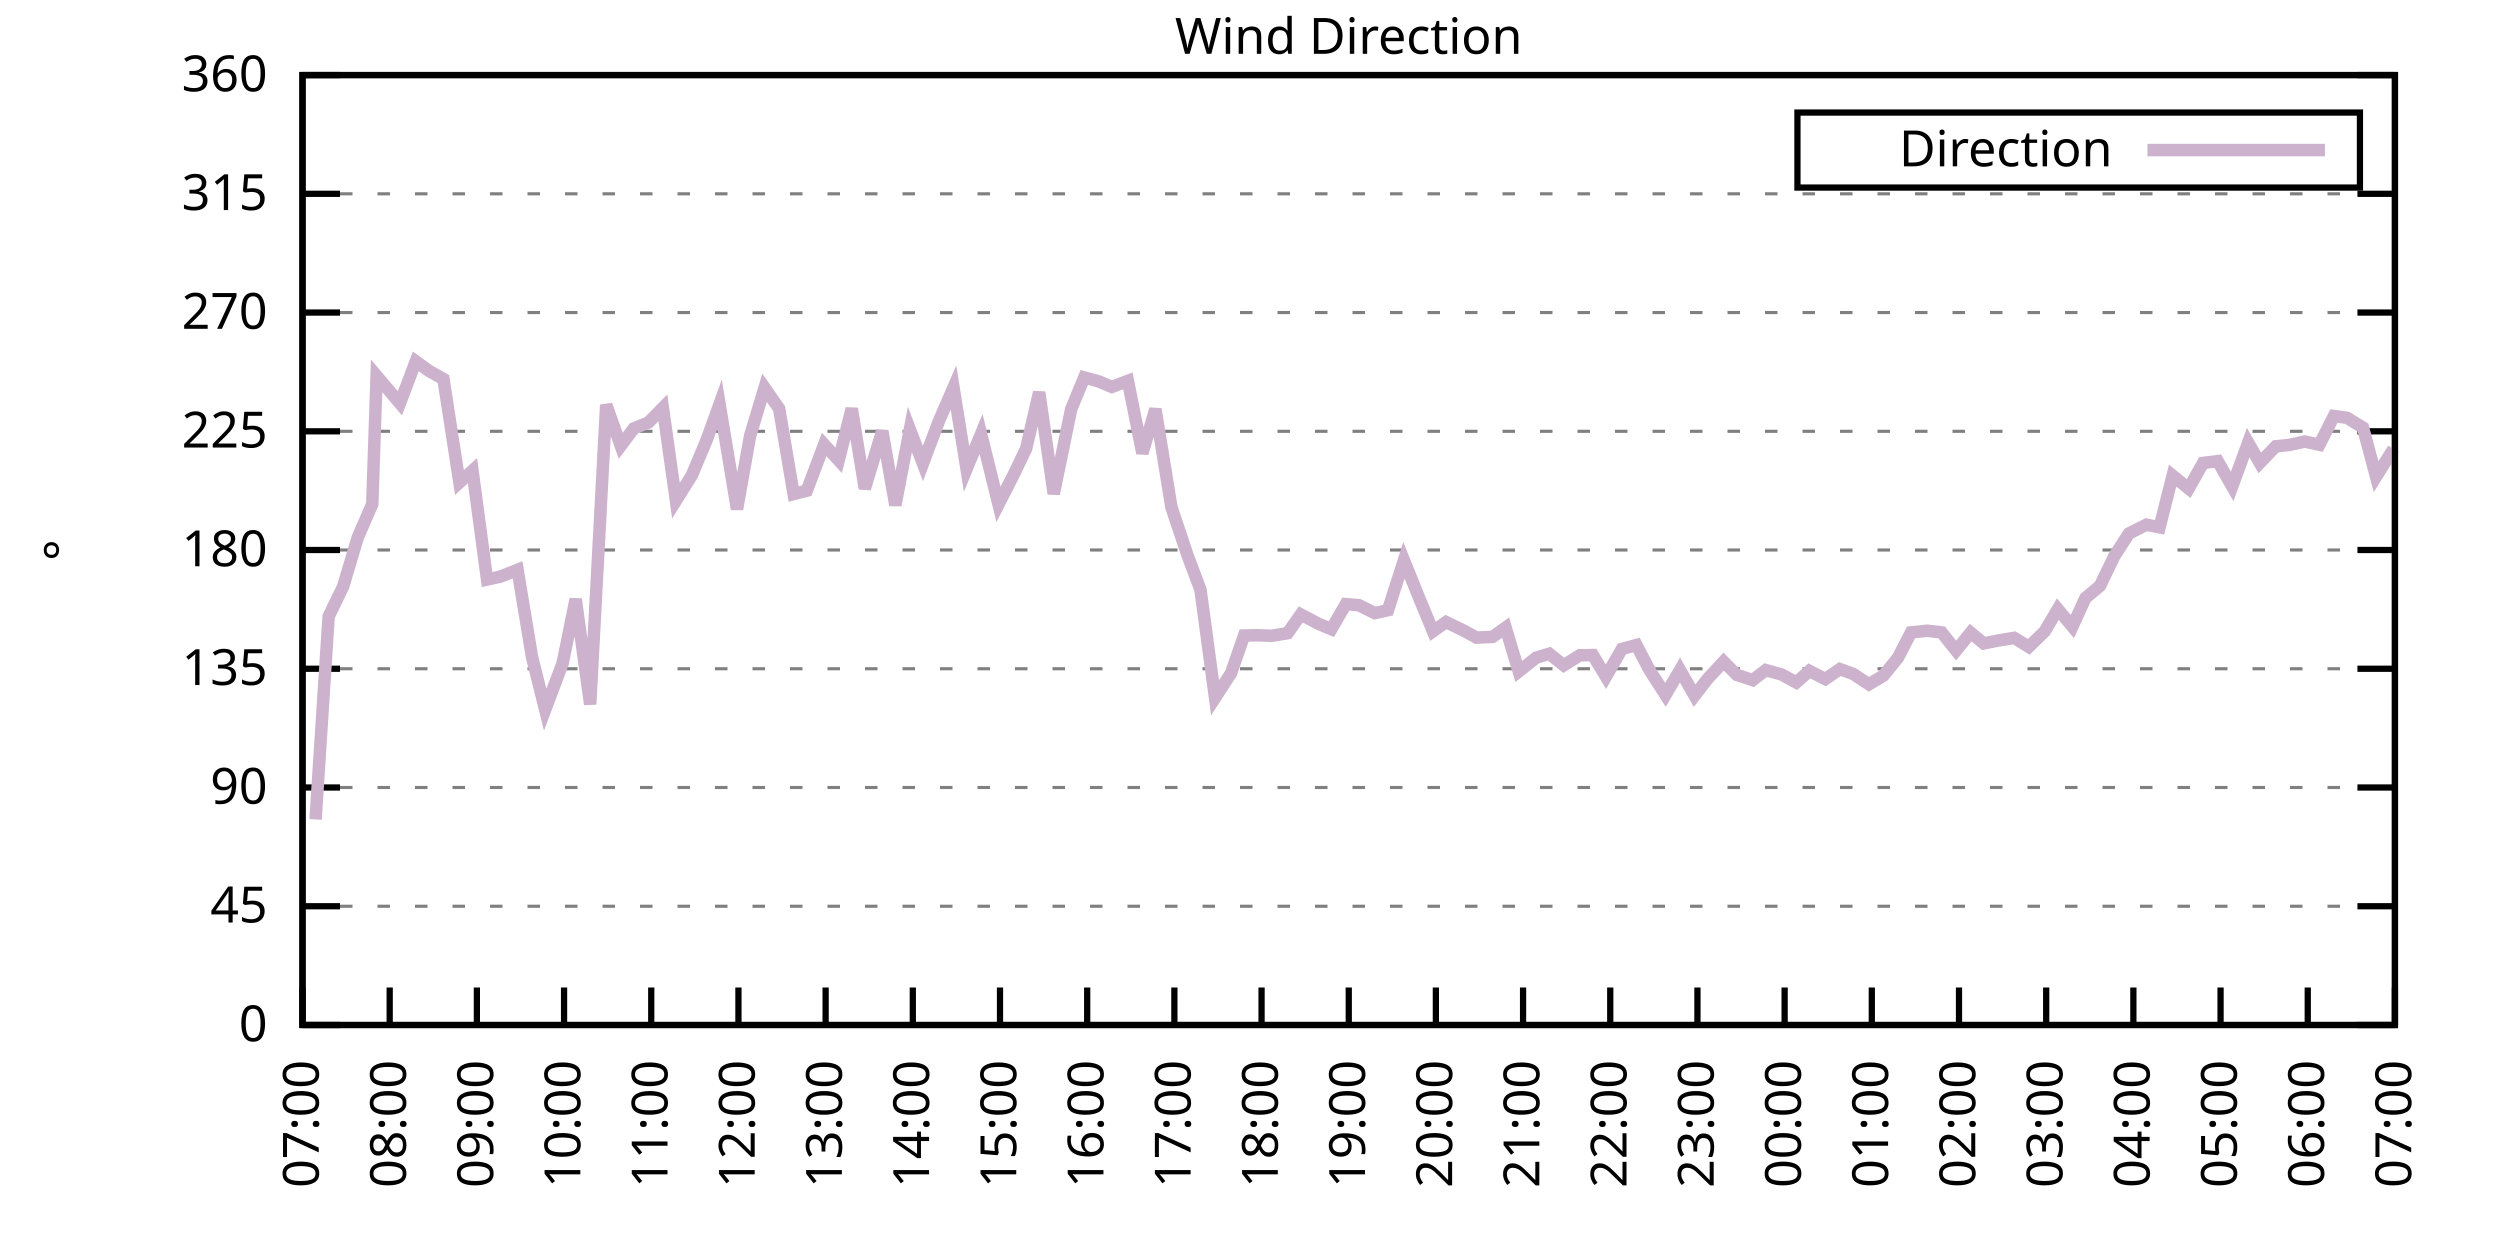
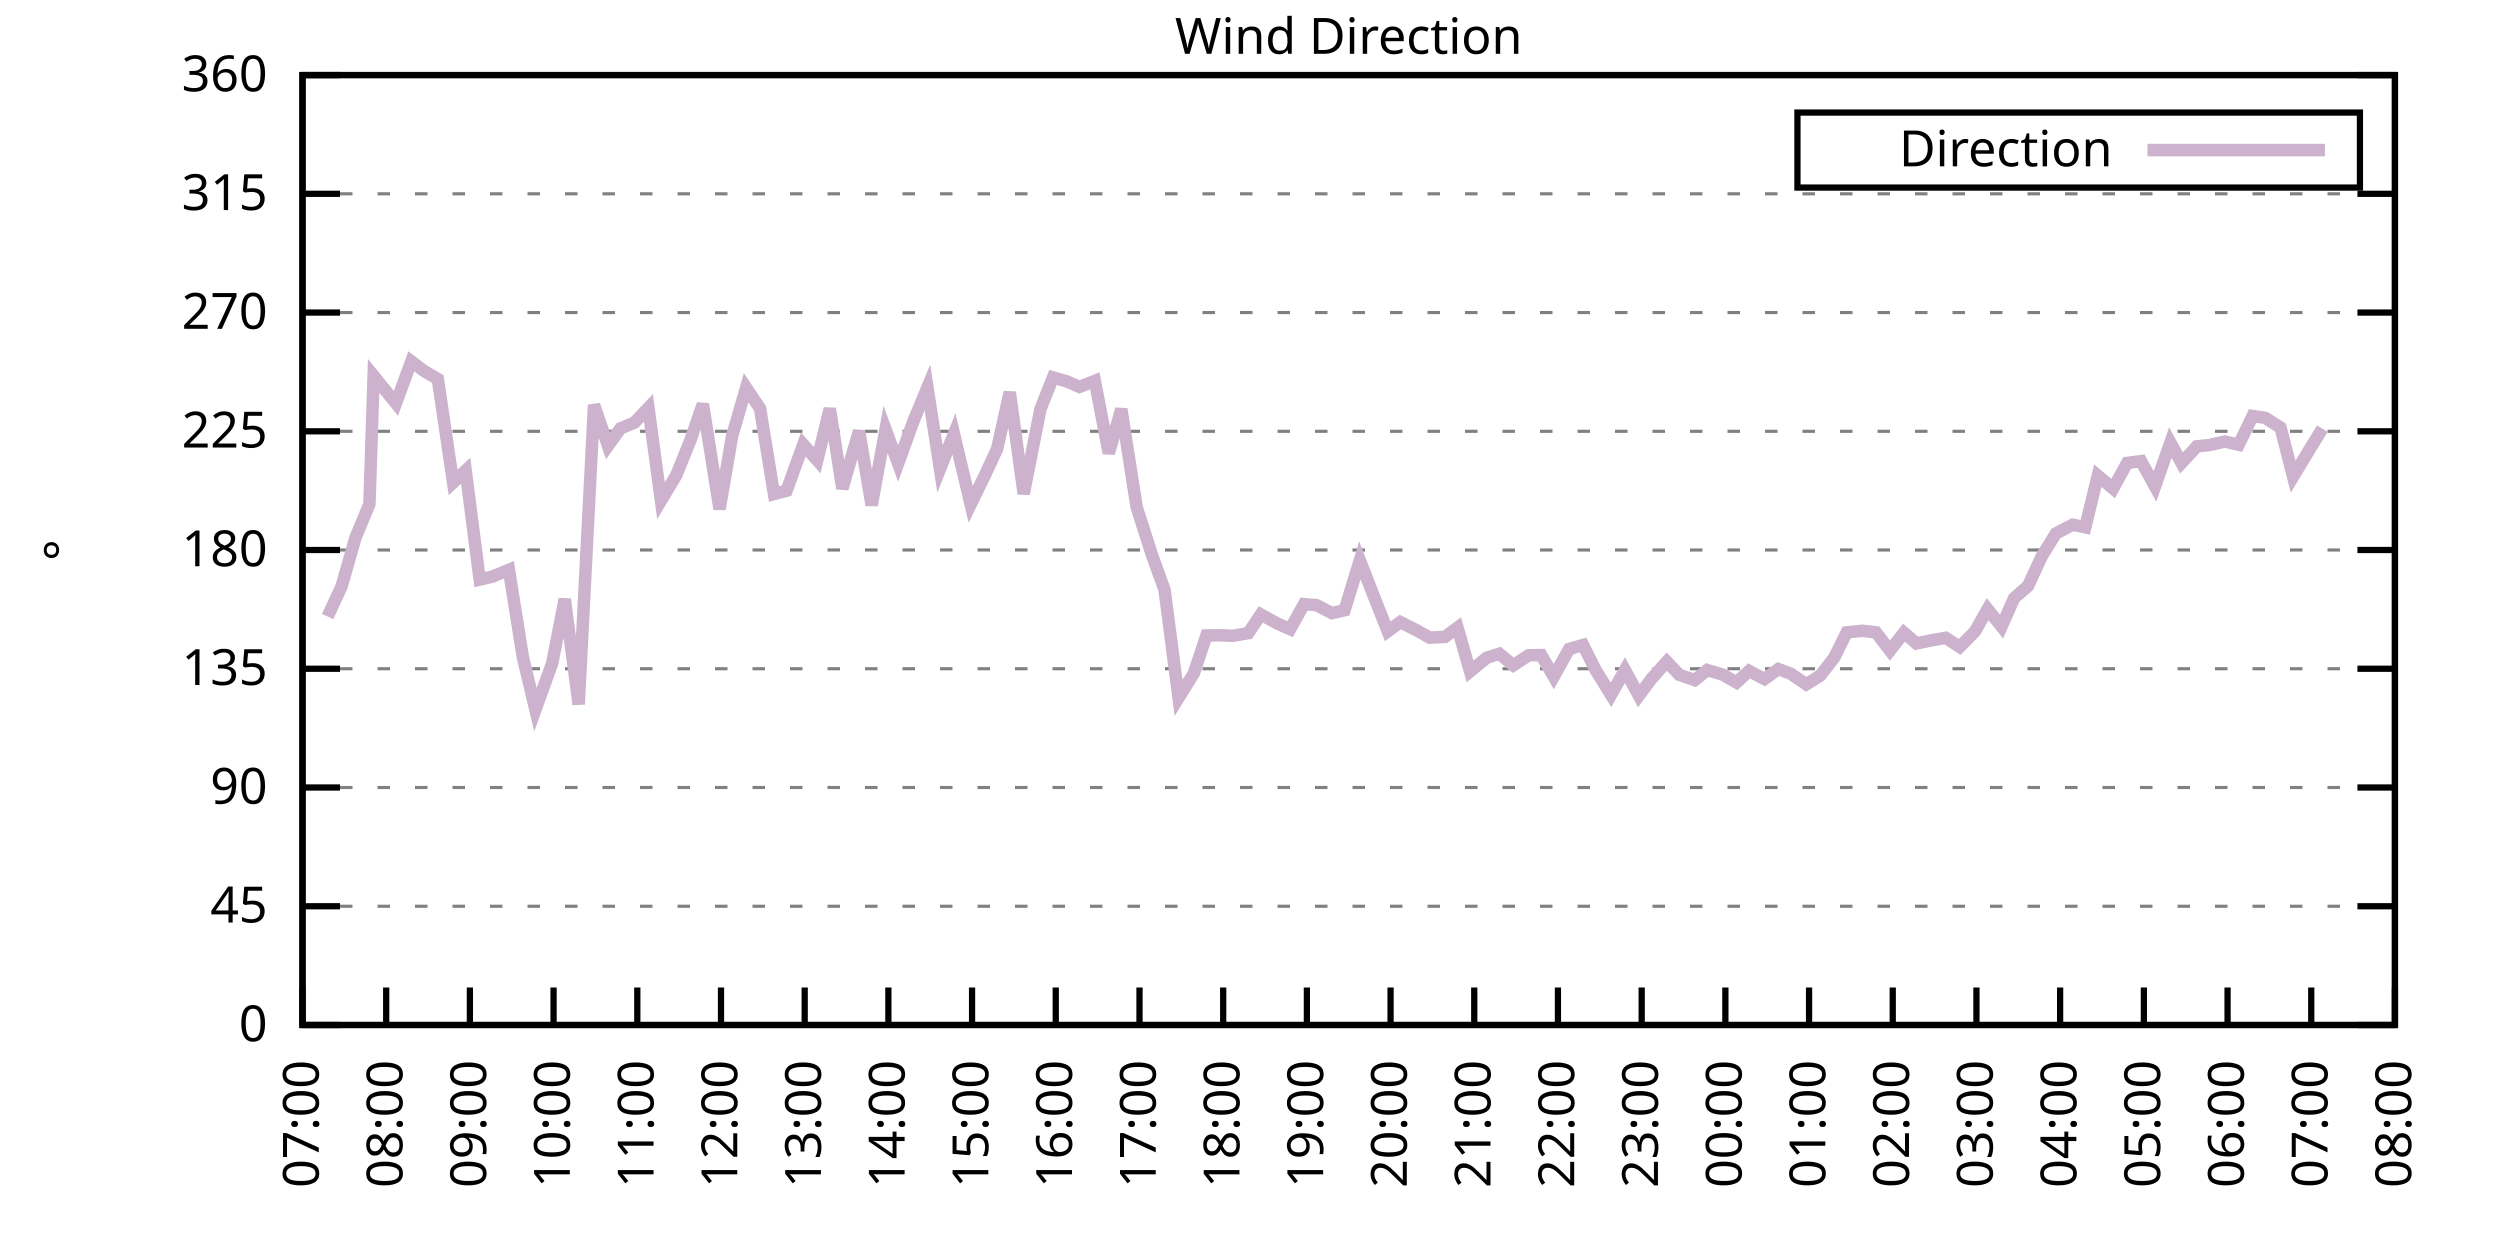
<svg xmlns="http://www.w3.org/2000/svg" xmlns:xlink="http://www.w3.org/1999/xlink" width="400" height="200" viewBox="0 0 400 200">
  <g id="gnuplot_canvas">
    <rect x="0" y="0" width="400" height="200" fill="none" />
    <defs>
      <circle id="gpDot" r="0.5" stroke-width="0.5" stroke="currentColor" />
      <path id="gpPt0" stroke-width="0.333" stroke="currentColor" d="M-1,0 h2 M0,-1 v2" />
      <path id="gpPt1" stroke-width="0.333" stroke="currentColor" d="M-1,-1 L1,1 M1,-1 L-1,1" />
      <path id="gpPt2" stroke-width="0.333" stroke="currentColor" d="M-1,0 L1,0 M0,-1 L0,1 M-1,-1 L1,1 M-1,1 L1,-1" />
      <rect id="gpPt3" stroke-width="0.333" stroke="currentColor" x="-1" y="-1" width="2" height="2" />
      <rect id="gpPt4" stroke-width="0.333" stroke="currentColor" fill="currentColor" x="-1" y="-1" width="2" height="2" />
      <circle id="gpPt5" stroke-width="0.333" stroke="currentColor" cx="0" cy="0" r="1" />
      <use xlink:href="#gpPt5" id="gpPt6" fill="currentColor" stroke="none" />
      <path id="gpPt7" stroke-width="0.333" stroke="currentColor" d="M0,-1.33 L-1.33,0.67 L1.33,0.67 z" />
      <use xlink:href="#gpPt7" id="gpPt8" fill="currentColor" stroke="none" />
      <use xlink:href="#gpPt7" id="gpPt9" stroke="currentColor" transform="rotate(180)" />
      <use xlink:href="#gpPt9" id="gpPt10" fill="currentColor" stroke="none" />
      <use xlink:href="#gpPt3" id="gpPt11" stroke="currentColor" transform="rotate(45)" />
      <use xlink:href="#gpPt11" id="gpPt12" fill="currentColor" stroke="none" />
      <path id="gpPt13" stroke-width="0.333" stroke="currentColor" d="M0,1.330 L1.265,0.411 L0.782,-1.067 L-0.782,-1.076 L-1.265,0.411 z" />
      <use xlink:href="#gpPt13" id="gpPt14" fill="currentColor" stroke="none" />
      <filter id="textbox" filterUnits="objectBoundingBox" x="0" y="0" height="1" width="1">
        <feFlood flood-color="white" flood-opacity="1" result="bgnd" />
        <feComposite in="SourceGraphic" in2="bgnd" operator="atop" />
      </filter>
      <filter id="greybox" filterUnits="objectBoundingBox" x="0" y="0" height="1" width="1">
        <feFlood flood-color="lightgrey" flood-opacity="1" result="grey" />
        <feComposite in="SourceGraphic" in2="grey" operator="atop" />
      </filter>
    </defs>
    <g fill="none" color="white" stroke="currentColor" stroke-width="1.00" stroke-linecap="butt" stroke-linejoin="miter">
</g>
    <g fill="none" color="black" stroke="currentColor" stroke-width="1.00" stroke-linecap="butt" stroke-linejoin="miter">
      <g stroke="none" shape-rendering="crispEdges">
        <polygon fill="rgb(255, 255, 255)" points="48.40,164.00 383.18,164.00 383.18,12.02 48.40,12.02 " />
      </g>
    </g>
    <g fill="none" color="black" stroke="currentColor" stroke-width="1.00" stroke-linecap="butt" stroke-linejoin="miter">
</g>
    <g fill="none" color="black" stroke="black" stroke-width="0.50" stroke-linecap="butt" stroke-linejoin="miter">
</g>
    <g fill="none" color="gray" stroke="currentColor" stroke-width="0.50" stroke-linecap="butt" stroke-linejoin="miter">
      <path stroke="gray" stroke-dasharray="2,4" class="gridline" d="M48.40,164.00 L383.19,164.00  " />
    </g>
    <g fill="none" color="gray" stroke="gray" stroke-width="1.00" stroke-linecap="butt" stroke-linejoin="miter">
</g>
    <g fill="none" color="black" stroke="currentColor" stroke-width="1.00" stroke-linecap="butt" stroke-linejoin="miter">
      <path stroke="black" d="M48.40,164.00 L54.40,164.00 M383.19,164.00 L377.19,164.00  " />
      <g transform="translate(42.80,166.60)" stroke="none" fill="black" font-family="Sans" font-size="8.00" text-anchor="end">
        <text>
          <tspan font-family="Sans"> 0</tspan>
        </text>
      </g>
    </g>
    <g fill="none" color="black" stroke="currentColor" stroke-width="1.00" stroke-linecap="butt" stroke-linejoin="miter">
</g>
    <g fill="none" color="black" stroke="black" stroke-width="0.50" stroke-linecap="butt" stroke-linejoin="miter">
</g>
    <g fill="none" color="gray" stroke="currentColor" stroke-width="0.50" stroke-linecap="butt" stroke-linejoin="miter">
      <path stroke="gray" stroke-dasharray="2,4" class="gridline" d="M48.40,145.00 L383.19,145.00  " />
    </g>
    <g fill="none" color="gray" stroke="gray" stroke-width="1.00" stroke-linecap="butt" stroke-linejoin="miter">
</g>
    <g fill="none" color="black" stroke="currentColor" stroke-width="1.00" stroke-linecap="butt" stroke-linejoin="miter">
      <path stroke="black" d="M48.40,145.00 L54.40,145.00 M383.19,145.00 L377.19,145.00  " />
      <g transform="translate(42.80,147.60)" stroke="none" fill="black" font-family="Sans" font-size="8.00" text-anchor="end">
        <text>
          <tspan font-family="Sans"> 45</tspan>
        </text>
      </g>
    </g>
    <g fill="none" color="black" stroke="currentColor" stroke-width="1.00" stroke-linecap="butt" stroke-linejoin="miter">
</g>
    <g fill="none" color="black" stroke="black" stroke-width="0.50" stroke-linecap="butt" stroke-linejoin="miter">
</g>
    <g fill="none" color="gray" stroke="currentColor" stroke-width="0.50" stroke-linecap="butt" stroke-linejoin="miter">
      <path stroke="gray" stroke-dasharray="2,4" class="gridline" d="M48.40,126.00 L383.19,126.00  " />
    </g>
    <g fill="none" color="gray" stroke="gray" stroke-width="1.00" stroke-linecap="butt" stroke-linejoin="miter">
</g>
    <g fill="none" color="black" stroke="currentColor" stroke-width="1.00" stroke-linecap="butt" stroke-linejoin="miter">
      <path stroke="black" d="M48.40,126.00 L54.40,126.00 M383.19,126.00 L377.19,126.00  " />
      <g transform="translate(42.80,128.60)" stroke="none" fill="black" font-family="Sans" font-size="8.00" text-anchor="end">
        <text>
          <tspan font-family="Sans"> 90</tspan>
        </text>
      </g>
    </g>
    <g fill="none" color="black" stroke="currentColor" stroke-width="1.00" stroke-linecap="butt" stroke-linejoin="miter">
</g>
    <g fill="none" color="black" stroke="black" stroke-width="0.50" stroke-linecap="butt" stroke-linejoin="miter">
</g>
    <g fill="none" color="gray" stroke="currentColor" stroke-width="0.50" stroke-linecap="butt" stroke-linejoin="miter">
      <path stroke="gray" stroke-dasharray="2,4" class="gridline" d="M48.40,107.00 L383.19,107.00  " />
    </g>
    <g fill="none" color="gray" stroke="gray" stroke-width="1.00" stroke-linecap="butt" stroke-linejoin="miter">
</g>
    <g fill="none" color="black" stroke="currentColor" stroke-width="1.00" stroke-linecap="butt" stroke-linejoin="miter">
      <path stroke="black" d="M48.40,107.00 L54.40,107.00 M383.19,107.00 L377.19,107.00  " />
      <g transform="translate(42.80,109.60)" stroke="none" fill="black" font-family="Sans" font-size="8.00" text-anchor="end">
        <text>
          <tspan font-family="Sans"> 135</tspan>
        </text>
      </g>
    </g>
    <g fill="none" color="black" stroke="currentColor" stroke-width="1.00" stroke-linecap="butt" stroke-linejoin="miter">
</g>
    <g fill="none" color="black" stroke="black" stroke-width="0.50" stroke-linecap="butt" stroke-linejoin="miter">
</g>
    <g fill="none" color="gray" stroke="currentColor" stroke-width="0.50" stroke-linecap="butt" stroke-linejoin="miter">
      <path stroke="gray" stroke-dasharray="2,4" class="gridline" d="M48.40,88.00 L383.19,88.00  " />
    </g>
    <g fill="none" color="gray" stroke="gray" stroke-width="1.00" stroke-linecap="butt" stroke-linejoin="miter">
</g>
    <g fill="none" color="black" stroke="currentColor" stroke-width="1.00" stroke-linecap="butt" stroke-linejoin="miter">
      <path stroke="black" d="M48.40,88.00 L54.40,88.00 M383.19,88.00 L377.19,88.00  " />
      <g transform="translate(42.80,90.60)" stroke="none" fill="black" font-family="Sans" font-size="8.00" text-anchor="end">
        <text>
          <tspan font-family="Sans"> 180</tspan>
        </text>
      </g>
    </g>
    <g fill="none" color="black" stroke="currentColor" stroke-width="1.00" stroke-linecap="butt" stroke-linejoin="miter">
</g>
    <g fill="none" color="black" stroke="black" stroke-width="0.50" stroke-linecap="butt" stroke-linejoin="miter">
</g>
    <g fill="none" color="gray" stroke="currentColor" stroke-width="0.50" stroke-linecap="butt" stroke-linejoin="miter">
      <path stroke="gray" stroke-dasharray="2,4" class="gridline" d="M48.40,69.01 L383.19,69.01  " />
    </g>
    <g fill="none" color="gray" stroke="gray" stroke-width="1.00" stroke-linecap="butt" stroke-linejoin="miter">
</g>
    <g fill="none" color="black" stroke="currentColor" stroke-width="1.00" stroke-linecap="butt" stroke-linejoin="miter">
      <path stroke="black" d="M48.40,69.01 L54.40,69.01 M383.19,69.01 L377.19,69.01  " />
      <g transform="translate(42.80,71.61)" stroke="none" fill="black" font-family="Sans" font-size="8.00" text-anchor="end">
        <text>
          <tspan font-family="Sans"> 225</tspan>
        </text>
      </g>
    </g>
    <g fill="none" color="black" stroke="currentColor" stroke-width="1.00" stroke-linecap="butt" stroke-linejoin="miter">
</g>
    <g fill="none" color="black" stroke="black" stroke-width="0.50" stroke-linecap="butt" stroke-linejoin="miter">
</g>
    <g fill="none" color="gray" stroke="currentColor" stroke-width="0.50" stroke-linecap="butt" stroke-linejoin="miter">
      <path stroke="gray" stroke-dasharray="2,4" class="gridline" d="M48.40,50.01 L383.19,50.01  " />
    </g>
    <g fill="none" color="gray" stroke="gray" stroke-width="1.00" stroke-linecap="butt" stroke-linejoin="miter">
</g>
    <g fill="none" color="black" stroke="currentColor" stroke-width="1.00" stroke-linecap="butt" stroke-linejoin="miter">
      <path stroke="black" d="M48.40,50.01 L54.40,50.01 M383.19,50.01 L377.19,50.01  " />
      <g transform="translate(42.80,52.61)" stroke="none" fill="black" font-family="Sans" font-size="8.00" text-anchor="end">
        <text>
          <tspan font-family="Sans"> 270</tspan>
        </text>
      </g>
    </g>
    <g fill="none" color="black" stroke="currentColor" stroke-width="1.00" stroke-linecap="butt" stroke-linejoin="miter">
</g>
    <g fill="none" color="black" stroke="black" stroke-width="0.50" stroke-linecap="butt" stroke-linejoin="miter">
</g>
    <g fill="none" color="gray" stroke="currentColor" stroke-width="0.50" stroke-linecap="butt" stroke-linejoin="miter">
      <path stroke="gray" stroke-dasharray="2,4" class="gridline" d="M48.40,31.01 L383.19,31.01  " />
    </g>
    <g fill="none" color="gray" stroke="gray" stroke-width="1.00" stroke-linecap="butt" stroke-linejoin="miter">
</g>
    <g fill="none" color="black" stroke="currentColor" stroke-width="1.00" stroke-linecap="butt" stroke-linejoin="miter">
      <path stroke="black" d="M48.40,31.01 L54.40,31.01 M383.19,31.01 L377.19,31.01  " />
      <g transform="translate(42.80,33.61)" stroke="none" fill="black" font-family="Sans" font-size="8.00" text-anchor="end">
        <text>
          <tspan font-family="Sans"> 315</tspan>
        </text>
      </g>
    </g>
    <g fill="none" color="black" stroke="currentColor" stroke-width="1.00" stroke-linecap="butt" stroke-linejoin="miter">
</g>
    <g fill="none" color="black" stroke="black" stroke-width="0.50" stroke-linecap="butt" stroke-linejoin="miter">
</g>
    <g fill="none" color="gray" stroke="currentColor" stroke-width="0.50" stroke-linecap="butt" stroke-linejoin="miter">
      <path stroke="gray" stroke-dasharray="2,4" class="gridline" d="M48.40,12.01 L383.19,12.01  " />
    </g>
    <g fill="none" color="gray" stroke="gray" stroke-width="1.00" stroke-linecap="butt" stroke-linejoin="miter">
</g>
    <g fill="none" color="black" stroke="currentColor" stroke-width="1.00" stroke-linecap="butt" stroke-linejoin="miter">
      <path stroke="black" d="M48.40,12.01 L54.40,12.01 M383.19,12.01 L377.19,12.01  " />
      <g transform="translate(42.80,14.61)" stroke="none" fill="black" font-family="Sans" font-size="8.00" text-anchor="end">
        <text>
          <tspan font-family="Sans"> 360</tspan>
        </text>
      </g>
    </g>
    <g fill="none" color="black" stroke="currentColor" stroke-width="1.00" stroke-linecap="butt" stroke-linejoin="miter">
      <path stroke="black" d="M48.40,164.00 L48.40,158.00  " />
      <g transform="translate(51.00,169.60) rotate(270.00)" stroke="none" fill="black" font-family="Sans" font-size="8.00" text-anchor="end">
        <text>
          <tspan font-family="Sans">07:00</tspan>
        </text>
      </g>
    </g>
    <g fill="none" color="black" stroke="currentColor" stroke-width="1.00" stroke-linecap="butt" stroke-linejoin="miter">
-       <path stroke="black" d="M62.35,164.00 L62.35,158.00  " />
-       <g transform="translate(64.95,169.60) rotate(270.00)" stroke="none" fill="black" font-family="Sans" font-size="8.00" text-anchor="end">
+       <path stroke="black" d="M61.79,164.00 L61.79,158.00  " />
+       <g transform="translate(64.39,169.60) rotate(270.00)" stroke="none" fill="black" font-family="Sans" font-size="8.00" text-anchor="end">
        <text>
          <tspan font-family="Sans">08:00</tspan>
        </text>
      </g>
    </g>
    <g fill="none" color="black" stroke="currentColor" stroke-width="1.00" stroke-linecap="butt" stroke-linejoin="miter">
-       <path stroke="black" d="M76.30,164.00 L76.30,158.00  " />
-       <g transform="translate(78.90,169.60) rotate(270.00)" stroke="none" fill="black" font-family="Sans" font-size="8.00" text-anchor="end">
+       <path stroke="black" d="M75.18,164.00 L75.18,158.00  " />
+       <g transform="translate(77.78,169.60) rotate(270.00)" stroke="none" fill="black" font-family="Sans" font-size="8.00" text-anchor="end">
        <text>
          <tspan font-family="Sans">09:00</tspan>
        </text>
      </g>
    </g>
    <g fill="none" color="black" stroke="currentColor" stroke-width="1.00" stroke-linecap="butt" stroke-linejoin="miter">
-       <path stroke="black" d="M90.25,164.00 L90.25,158.00  " />
-       <g transform="translate(92.85,169.60) rotate(270.00)" stroke="none" fill="black" font-family="Sans" font-size="8.00" text-anchor="end">
+       <path stroke="black" d="M88.57,164.00 L88.57,158.00  " />
+       <g transform="translate(91.17,169.60) rotate(270.00)" stroke="none" fill="black" font-family="Sans" font-size="8.00" text-anchor="end">
        <text>
          <tspan font-family="Sans">10:00</tspan>
        </text>
      </g>
    </g>
    <g fill="none" color="black" stroke="currentColor" stroke-width="1.00" stroke-linecap="butt" stroke-linejoin="miter">
-       <path stroke="black" d="M104.20,164.00 L104.20,158.00  " />
-       <g transform="translate(106.80,169.60) rotate(270.00)" stroke="none" fill="black" font-family="Sans" font-size="8.00" text-anchor="end">
+       <path stroke="black" d="M101.97,164.00 L101.97,158.00  " />
+       <g transform="translate(104.57,169.60) rotate(270.00)" stroke="none" fill="black" font-family="Sans" font-size="8.00" text-anchor="end">
        <text>
          <tspan font-family="Sans">11:00</tspan>
        </text>
      </g>
    </g>
    <g fill="none" color="black" stroke="currentColor" stroke-width="1.00" stroke-linecap="butt" stroke-linejoin="miter">
-       <path stroke="black" d="M118.15,164.00 L118.15,158.00  " />
-       <g transform="translate(120.75,169.60) rotate(270.00)" stroke="none" fill="black" font-family="Sans" font-size="8.00" text-anchor="end">
+       <path stroke="black" d="M115.36,164.00 L115.36,158.00  " />
+       <g transform="translate(117.96,169.60) rotate(270.00)" stroke="none" fill="black" font-family="Sans" font-size="8.00" text-anchor="end">
        <text>
          <tspan font-family="Sans">12:00</tspan>
        </text>
      </g>
    </g>
    <g fill="none" color="black" stroke="currentColor" stroke-width="1.00" stroke-linecap="butt" stroke-linejoin="miter">
-       <path stroke="black" d="M132.10,164.00 L132.10,158.00  " />
-       <g transform="translate(134.70,169.60) rotate(270.00)" stroke="none" fill="black" font-family="Sans" font-size="8.00" text-anchor="end">
+       <path stroke="black" d="M128.75,164.00 L128.75,158.00  " />
+       <g transform="translate(131.35,169.60) rotate(270.00)" stroke="none" fill="black" font-family="Sans" font-size="8.00" text-anchor="end">
        <text>
          <tspan font-family="Sans">13:00</tspan>
        </text>
      </g>
    </g>
    <g fill="none" color="black" stroke="currentColor" stroke-width="1.00" stroke-linecap="butt" stroke-linejoin="miter">
-       <path stroke="black" d="M146.05,164.00 L146.05,158.00  " />
-       <g transform="translate(148.65,169.60) rotate(270.00)" stroke="none" fill="black" font-family="Sans" font-size="8.00" text-anchor="end">
+       <path stroke="black" d="M142.14,164.00 L142.14,158.00  " />
+       <g transform="translate(144.74,169.60) rotate(270.00)" stroke="none" fill="black" font-family="Sans" font-size="8.00" text-anchor="end">
        <text>
          <tspan font-family="Sans">14:00</tspan>
        </text>
      </g>
    </g>
    <g fill="none" color="black" stroke="currentColor" stroke-width="1.00" stroke-linecap="butt" stroke-linejoin="miter">
-       <path stroke="black" d="M160.00,164.00 L160.00,158.00  " />
-       <g transform="translate(162.60,169.60) rotate(270.00)" stroke="none" fill="black" font-family="Sans" font-size="8.00" text-anchor="end">
+       <path stroke="black" d="M155.53,164.00 L155.53,158.00  " />
+       <g transform="translate(158.13,169.60) rotate(270.00)" stroke="none" fill="black" font-family="Sans" font-size="8.00" text-anchor="end">
        <text>
          <tspan font-family="Sans">15:00</tspan>
        </text>
      </g>
    </g>
    <g fill="none" color="black" stroke="currentColor" stroke-width="1.00" stroke-linecap="butt" stroke-linejoin="miter">
-       <path stroke="black" d="M173.95,164.00 L173.95,158.00  " />
-       <g transform="translate(176.55,169.60) rotate(270.00)" stroke="none" fill="black" font-family="Sans" font-size="8.00" text-anchor="end">
+       <path stroke="black" d="M168.92,164.00 L168.92,158.00  " />
+       <g transform="translate(171.52,169.60) rotate(270.00)" stroke="none" fill="black" font-family="Sans" font-size="8.00" text-anchor="end">
        <text>
          <tspan font-family="Sans">16:00</tspan>
        </text>
      </g>
    </g>
    <g fill="none" color="black" stroke="currentColor" stroke-width="1.00" stroke-linecap="butt" stroke-linejoin="miter">
-       <path stroke="black" d="M187.90,164.00 L187.90,158.00  " />
-       <g transform="translate(190.50,169.60) rotate(270.00)" stroke="none" fill="black" font-family="Sans" font-size="8.00" text-anchor="end">
+       <path stroke="black" d="M182.32,164.00 L182.32,158.00  " />
+       <g transform="translate(184.92,169.60) rotate(270.00)" stroke="none" fill="black" font-family="Sans" font-size="8.00" text-anchor="end">
        <text>
          <tspan font-family="Sans">17:00</tspan>
        </text>
      </g>
    </g>
    <g fill="none" color="black" stroke="currentColor" stroke-width="1.00" stroke-linecap="butt" stroke-linejoin="miter">
-       <path stroke="black" d="M201.85,164.00 L201.85,158.00  " />
-       <g transform="translate(204.45,169.60) rotate(270.00)" stroke="none" fill="black" font-family="Sans" font-size="8.00" text-anchor="end">
+       <path stroke="black" d="M195.71,164.00 L195.71,158.00  " />
+       <g transform="translate(198.31,169.60) rotate(270.00)" stroke="none" fill="black" font-family="Sans" font-size="8.00" text-anchor="end">
        <text>
          <tspan font-family="Sans">18:00</tspan>
        </text>
      </g>
    </g>
    <g fill="none" color="black" stroke="currentColor" stroke-width="1.00" stroke-linecap="butt" stroke-linejoin="miter">
-       <path stroke="black" d="M215.80,164.00 L215.80,158.00  " />
-       <g transform="translate(218.40,169.60) rotate(270.00)" stroke="none" fill="black" font-family="Sans" font-size="8.00" text-anchor="end">
+       <path stroke="black" d="M209.10,164.00 L209.10,158.00  " />
+       <g transform="translate(211.70,169.60) rotate(270.00)" stroke="none" fill="black" font-family="Sans" font-size="8.00" text-anchor="end">
        <text>
          <tspan font-family="Sans">19:00</tspan>
        </text>
      </g>
    </g>
    <g fill="none" color="black" stroke="currentColor" stroke-width="1.00" stroke-linecap="butt" stroke-linejoin="miter">
-       <path stroke="black" d="M229.74,164.00 L229.74,158.00  " />
-       <g transform="translate(232.34,169.60) rotate(270.00)" stroke="none" fill="black" font-family="Sans" font-size="8.00" text-anchor="end">
+       <path stroke="black" d="M222.49,164.00 L222.49,158.00  " />
+       <g transform="translate(225.09,169.60) rotate(270.00)" stroke="none" fill="black" font-family="Sans" font-size="8.00" text-anchor="end">
        <text>
          <tspan font-family="Sans">20:00</tspan>
        </text>
      </g>
    </g>
    <g fill="none" color="black" stroke="currentColor" stroke-width="1.00" stroke-linecap="butt" stroke-linejoin="miter">
-       <path stroke="black" d="M243.69,164.00 L243.69,158.00  " />
-       <g transform="translate(246.29,169.60) rotate(270.00)" stroke="none" fill="black" font-family="Sans" font-size="8.00" text-anchor="end">
+       <path stroke="black" d="M235.88,164.00 L235.88,158.00  " />
+       <g transform="translate(238.48,169.60) rotate(270.00)" stroke="none" fill="black" font-family="Sans" font-size="8.00" text-anchor="end">
        <text>
          <tspan font-family="Sans">21:00</tspan>
        </text>
      </g>
    </g>
    <g fill="none" color="black" stroke="currentColor" stroke-width="1.00" stroke-linecap="butt" stroke-linejoin="miter">
-       <path stroke="black" d="M257.64,164.00 L257.64,158.00  " />
-       <g transform="translate(260.24,169.60) rotate(270.00)" stroke="none" fill="black" font-family="Sans" font-size="8.00" text-anchor="end">
+       <path stroke="black" d="M249.27,164.00 L249.27,158.00  " />
+       <g transform="translate(251.87,169.60) rotate(270.00)" stroke="none" fill="black" font-family="Sans" font-size="8.00" text-anchor="end">
        <text>
          <tspan font-family="Sans">22:00</tspan>
        </text>
      </g>
    </g>
    <g fill="none" color="black" stroke="currentColor" stroke-width="1.00" stroke-linecap="butt" stroke-linejoin="miter">
-       <path stroke="black" d="M271.59,164.00 L271.59,158.00  " />
-       <g transform="translate(274.19,169.60) rotate(270.00)" stroke="none" fill="black" font-family="Sans" font-size="8.00" text-anchor="end">
+       <path stroke="black" d="M262.67,164.00 L262.67,158.00  " />
+       <g transform="translate(265.27,169.60) rotate(270.00)" stroke="none" fill="black" font-family="Sans" font-size="8.00" text-anchor="end">
        <text>
          <tspan font-family="Sans">23:00</tspan>
        </text>
      </g>
    </g>
    <g fill="none" color="black" stroke="currentColor" stroke-width="1.00" stroke-linecap="butt" stroke-linejoin="miter">
-       <path stroke="black" d="M285.54,164.00 L285.54,158.00  " />
-       <g transform="translate(288.14,169.60) rotate(270.00)" stroke="none" fill="black" font-family="Sans" font-size="8.00" text-anchor="end">
+       <path stroke="black" d="M276.06,164.00 L276.06,158.00  " />
+       <g transform="translate(278.66,169.60) rotate(270.00)" stroke="none" fill="black" font-family="Sans" font-size="8.00" text-anchor="end">
        <text>
          <tspan font-family="Sans">00:00</tspan>
        </text>
      </g>
    </g>
    <g fill="none" color="black" stroke="currentColor" stroke-width="1.00" stroke-linecap="butt" stroke-linejoin="miter">
-       <path stroke="black" d="M299.49,164.00 L299.49,158.00  " />
-       <g transform="translate(302.09,169.60) rotate(270.00)" stroke="none" fill="black" font-family="Sans" font-size="8.00" text-anchor="end">
+       <path stroke="black" d="M289.45,164.00 L289.45,158.00  " />
+       <g transform="translate(292.05,169.60) rotate(270.00)" stroke="none" fill="black" font-family="Sans" font-size="8.00" text-anchor="end">
        <text>
          <tspan font-family="Sans">01:00</tspan>
        </text>
      </g>
    </g>
    <g fill="none" color="black" stroke="currentColor" stroke-width="1.00" stroke-linecap="butt" stroke-linejoin="miter">
-       <path stroke="black" d="M313.44,164.00 L313.44,158.00  " />
-       <g transform="translate(316.04,169.60) rotate(270.00)" stroke="none" fill="black" font-family="Sans" font-size="8.00" text-anchor="end">
+       <path stroke="black" d="M302.84,164.00 L302.84,158.00  " />
+       <g transform="translate(305.44,169.60) rotate(270.00)" stroke="none" fill="black" font-family="Sans" font-size="8.00" text-anchor="end">
        <text>
          <tspan font-family="Sans">02:00</tspan>
        </text>
      </g>
    </g>
    <g fill="none" color="black" stroke="currentColor" stroke-width="1.00" stroke-linecap="butt" stroke-linejoin="miter">
-       <path stroke="black" d="M327.39,164.00 L327.39,158.00  " />
-       <g transform="translate(329.99,169.60) rotate(270.00)" stroke="none" fill="black" font-family="Sans" font-size="8.00" text-anchor="end">
+       <path stroke="black" d="M316.23,164.00 L316.23,158.00  " />
+       <g transform="translate(318.83,169.60) rotate(270.00)" stroke="none" fill="black" font-family="Sans" font-size="8.00" text-anchor="end">
        <text>
          <tspan font-family="Sans">03:00</tspan>
        </text>
      </g>
    </g>
    <g fill="none" color="black" stroke="currentColor" stroke-width="1.00" stroke-linecap="butt" stroke-linejoin="miter">
-       <path stroke="black" d="M341.34,164.00 L341.34,158.00  " />
-       <g transform="translate(343.94,169.60) rotate(270.00)" stroke="none" fill="black" font-family="Sans" font-size="8.00" text-anchor="end">
+       <path stroke="black" d="M329.62,164.00 L329.62,158.00  " />
+       <g transform="translate(332.22,169.60) rotate(270.00)" stroke="none" fill="black" font-family="Sans" font-size="8.00" text-anchor="end">
        <text>
          <tspan font-family="Sans">04:00</tspan>
        </text>
      </g>
    </g>
    <g fill="none" color="black" stroke="currentColor" stroke-width="1.00" stroke-linecap="butt" stroke-linejoin="miter">
-       <path stroke="black" d="M355.29,164.00 L355.29,158.00  " />
-       <g transform="translate(357.89,169.60) rotate(270.00)" stroke="none" fill="black" font-family="Sans" font-size="8.00" text-anchor="end">
+       <path stroke="black" d="M343.02,164.00 L343.02,158.00  " />
+       <g transform="translate(345.62,169.60) rotate(270.00)" stroke="none" fill="black" font-family="Sans" font-size="8.00" text-anchor="end">
        <text>
          <tspan font-family="Sans">05:00</tspan>
        </text>
      </g>
    </g>
    <g fill="none" color="black" stroke="currentColor" stroke-width="1.00" stroke-linecap="butt" stroke-linejoin="miter">
-       <path stroke="black" d="M369.24,164.00 L369.24,158.00  " />
-       <g transform="translate(371.84,169.60) rotate(270.00)" stroke="none" fill="black" font-family="Sans" font-size="8.00" text-anchor="end">
+       <path stroke="black" d="M356.41,164.00 L356.41,158.00  " />
+       <g transform="translate(359.01,169.60) rotate(270.00)" stroke="none" fill="black" font-family="Sans" font-size="8.00" text-anchor="end">
        <text>
          <tspan font-family="Sans">06:00</tspan>
+         </text>
+       </g>
+     </g>
+     <g fill="none" color="black" stroke="currentColor" stroke-width="1.00" stroke-linecap="butt" stroke-linejoin="miter">
+       <path stroke="black" d="M369.80,164.00 L369.80,158.00  " />
+       <g transform="translate(372.40,169.60) rotate(270.00)" stroke="none" fill="black" font-family="Sans" font-size="8.00" text-anchor="end">
+         <text>
+           <tspan font-family="Sans">07:00</tspan>
        </text>
      </g>
    </g>
    <g fill="none" color="black" stroke="currentColor" stroke-width="1.00" stroke-linecap="butt" stroke-linejoin="miter">
      <path stroke="black" d="M383.19,164.00 L383.19,158.00  " />
      <g transform="translate(385.79,169.60) rotate(270.00)" stroke="none" fill="black" font-family="Sans" font-size="8.00" text-anchor="end">
        <text>
-           <tspan font-family="Sans">07:00</tspan>
+           <tspan font-family="Sans">08:00</tspan>
        </text>
      </g>
    </g>
    <g fill="none" color="black" stroke="currentColor" stroke-width="1.00" stroke-linecap="butt" stroke-linejoin="miter">
</g>
    <g fill="none" color="black" stroke="currentColor" stroke-width="1.00" stroke-linecap="butt" stroke-linejoin="miter">
      <path stroke="black" d="M48.40,12.01 L48.40,164.00 L383.19,164.00 L383.19,12.01 L48.40,12.01 Z  " />
    </g>
    <g fill="none" color="black" stroke="currentColor" stroke-width="1.00" stroke-linecap="butt" stroke-linejoin="miter">
</g>
    <g fill="none" color="black" stroke="currentColor" stroke-width="1.00" stroke-linecap="butt" stroke-linejoin="miter">
      <path stroke="black" d="M287.59,30.01 L287.59,18.01 L377.59,18.01 L377.59,30.01 L287.59,30.01 Z  " />
    </g>
    <g id="Wind_direction_plot_1">
      <g fill="none" color="white" stroke="black" stroke-width="2.00" stroke-linecap="butt" stroke-linejoin="miter">
</g>
      <g fill="none" color="black" stroke="currentColor" stroke-width="2.00" stroke-linecap="butt" stroke-linejoin="miter">
        <g transform="translate(337.99,26.61)" stroke="none" fill="black" font-family="Sans" font-size="8.00" text-anchor="end">
          <text>
            <tspan font-family="Sans">Direction</tspan>
          </text>
        </g>
      </g>
      <g fill="none" color="black" stroke="currentColor" stroke-width="2.00" stroke-linecap="butt" stroke-linejoin="miter">
-         <path stroke="rgb(204, 178, 204)" d="M343.59,24.01 L371.99,24.01 M50.49,131.11 L52.58,98.64 L54.91,93.83 L57.23,86.02 L59.56,80.66 L60.26,60.14   L63.98,64.53 L66.53,57.82 L68.63,59.34 L70.95,60.65 L73.51,77.20 L75.60,75.30 L77.93,92.73 L80.02,92.27   L82.81,91.17 L85.13,105.15 L87.23,113.55 L90.02,106.12 L92.11,95.86 L94.43,112.70 L96.99,64.78 L99.32,71.33   L101.41,68.54 L103.73,67.61 L106.06,65.25 L108.15,80.11 L110.71,76.01 L113.03,70.48 L115.13,64.66 L117.92,81.46   L120.01,69.77 L122.33,62.04 L124.66,65.38 L126.98,79.05 L129.08,78.51 L131.87,71.12 L134.19,73.65 L136.28,65.38   L138.37,78.17 L141.16,68.96 L143.26,80.83 L145.58,68.71 L147.67,74.16 L150.23,67.36 L152.56,62.00 L154.65,75.04   L156.97,69.43 L159.76,80.70 L162.09,76.14 L164.18,71.79 L166.27,62.76 L168.60,79.01 L171.39,65.46 L173.48,60.39   L175.81,61.03 L177.90,61.91 L180.46,60.94 L182.78,72.51 L184.87,65.46 L187.43,81.17 L189.99,88.81 L192.08,94.38   L194.41,111.65 L196.96,107.72 L199.06,101.68 L201.15,101.64 L203.47,101.73 L206.03,101.30 L208.12,98.31 L210.91,99.78   L213.01,100.67 L215.33,96.66 L217.42,96.83 L219.98,98.10 L222.07,97.63 L224.63,89.65 L227.19,95.98 L229.28,101.01   L231.37,99.53 L234.16,100.88 L236.25,102.02 L238.81,101.90 L240.90,100.42 L243.00,107.43 L245.79,105.23 L247.88,104.60   L250.20,106.45 L252.76,104.85 L254.85,104.81 L256.95,108.27 L259.50,103.84 L261.83,103.20 L263.92,107.21 L266.48,111.18   L268.80,107.21 L271.13,111.31 L273.22,108.61 L275.78,105.86 L277.87,107.97 L280.43,108.82 L282.52,107.21 L285.08,107.93   L287.40,109.20 L289.50,107.34 L292.05,108.65 L294.38,107.05 L296.47,107.81 L299.03,109.49 L301.35,108.10 L303.68,105.23   L305.77,101.18 L308.33,100.92 L310.65,101.18 L312.98,104.09 L315.30,101.22 L317.39,102.95 L319.95,102.44 L322.28,102.06   L324.60,103.50 L327.16,101.01 L329.25,97.46 L331.58,100.25 L333.67,95.69 L335.99,93.75 L338.32,88.93 L340.64,85.35   L343.43,83.95 L345.53,84.37 L347.62,76.10 L350.18,78.17 L352.50,74.07 L354.83,73.78 L357.15,77.83 L359.71,70.82   L361.57,74.07 L364.13,71.41 L366.22,71.20 L368.78,70.65 L371.10,71.16 L373.43,66.56 L375.52,66.85 L378.08,68.42   L380.17,76.27 L382.96,71.83  " />
+         <path stroke="rgb(204, 178, 204)" d="M343.59,24.01 L371.99,24.01 M52.42,98.64 L54.65,93.83 L56.88,86.02 L59.11,80.66 L59.78,60.14 L63.35,64.53   L65.81,57.82 L67.82,59.34 L70.05,60.65 L72.50,77.20 L74.51,75.30 L76.75,92.73 L78.75,92.27 L81.43,91.17   L83.66,105.15 L85.67,113.55 L88.35,106.12 L90.36,95.86 L92.59,112.70 L95.05,64.78 L97.28,71.33 L99.29,68.54   L101.52,67.61 L103.75,65.25 L105.76,80.11 L108.22,76.01 L110.45,70.48 L112.46,64.66 L115.13,81.46 L117.14,69.77   L119.38,62.04 L121.61,65.38 L123.84,79.05 L125.85,78.51 L128.53,71.12 L130.76,73.65 L132.77,65.38 L134.78,78.17   L137.45,68.96 L139.46,80.83 L141.69,68.71 L143.70,74.16 L146.16,67.36 L148.39,62.00 L150.40,75.04 L152.63,69.43   L155.31,80.70 L157.54,76.14 L159.55,71.79 L161.56,62.76 L163.79,79.01 L166.47,65.46 L168.48,60.39 L170.71,61.03   L172.72,61.91 L175.17,60.94 L177.41,72.51 L179.41,65.46 L181.87,81.17 L184.32,88.81 L186.33,94.38 L188.57,111.65   L191.02,107.72 L193.03,101.68 L195.04,101.64 L197.27,101.73 L199.73,101.30 L201.73,98.31 L204.41,99.78 L206.42,100.67   L208.65,96.66 L210.66,96.83 L213.12,98.10 L215.13,97.63 L217.58,89.65 L220.04,95.98 L222.04,101.01 L224.05,99.53   L226.73,100.88 L228.74,102.02 L231.20,101.90 L233.20,100.42 L235.21,107.43 L237.89,105.23 L239.90,104.60 L242.13,106.45   L244.59,104.85 L246.60,104.81 L248.60,108.27 L251.06,103.84 L253.29,103.20 L255.30,107.21 L257.76,111.18 L259.99,107.21   L262.22,111.31 L264.23,108.61 L266.68,105.86 L268.69,107.97 L271.15,108.82 L273.16,107.21 L275.61,107.93 L277.84,109.20   L279.85,107.34 L282.31,108.65 L284.54,107.05 L286.55,107.81 L289.00,109.49 L291.23,108.10 L293.47,105.23 L295.48,101.18   L297.93,100.92 L300.16,101.18 L302.39,104.09 L304.63,101.22 L306.63,102.95 L309.09,102.44 L311.32,102.06 L313.55,103.50   L316.01,101.01 L318.02,97.46 L320.25,100.25 L322.26,95.69 L324.49,93.75 L326.72,88.93 L328.95,85.35 L331.63,83.95   L333.64,84.37 L335.65,76.10 L338.10,78.17 L340.34,74.07 L342.57,73.78 L344.80,77.83 L347.26,70.82 L349.04,74.07   L351.50,71.41 L353.51,71.20 L355.96,70.65 L358.19,71.16 L360.42,66.56 L362.43,66.85 L364.89,68.42 L366.90,76.27   L369.58,71.83 L371.58,68.58  " />
      </g>
    </g>
    <g fill="none" color="black" stroke="currentColor" stroke-width="2.00" stroke-linecap="butt" stroke-linejoin="miter">
</g>
    <g fill="none" color="black" stroke="black" stroke-width="1.00" stroke-linecap="butt" stroke-linejoin="miter">
</g>
    <g fill="none" color="black" stroke="currentColor" stroke-width="1.00" stroke-linecap="butt" stroke-linejoin="miter">
      <path stroke="black" d="M48.40,12.01 L48.40,164.00 L383.19,164.00 L383.19,12.01 L48.40,12.01 Z  " />
      <g transform="translate(12.80,88.01) rotate(270.00)" stroke="none" fill="black" font-family="Sans" font-size="8.00" text-anchor="middle">
        <text>
          <tspan font-family="Sans">°</tspan>
        </text>
      </g>
    </g>
    <g fill="none" color="black" stroke="currentColor" stroke-width="1.00" stroke-linecap="butt" stroke-linejoin="miter">
</g>
    <g fill="none" color="black" stroke="currentColor" stroke-width="1.00" stroke-linecap="butt" stroke-linejoin="miter">
      <g transform="translate(215.79,8.61)" stroke="none" fill="black" font-family="Sans" font-size="8.00" text-anchor="middle">
        <text>
          <tspan font-family="Sans">Wind Direction</tspan>
        </text>
      </g>
    </g>
    <g fill="none" color="black" stroke="currentColor" stroke-width="1.00" stroke-linecap="butt" stroke-linejoin="miter">
</g>
  </g>
</svg>
